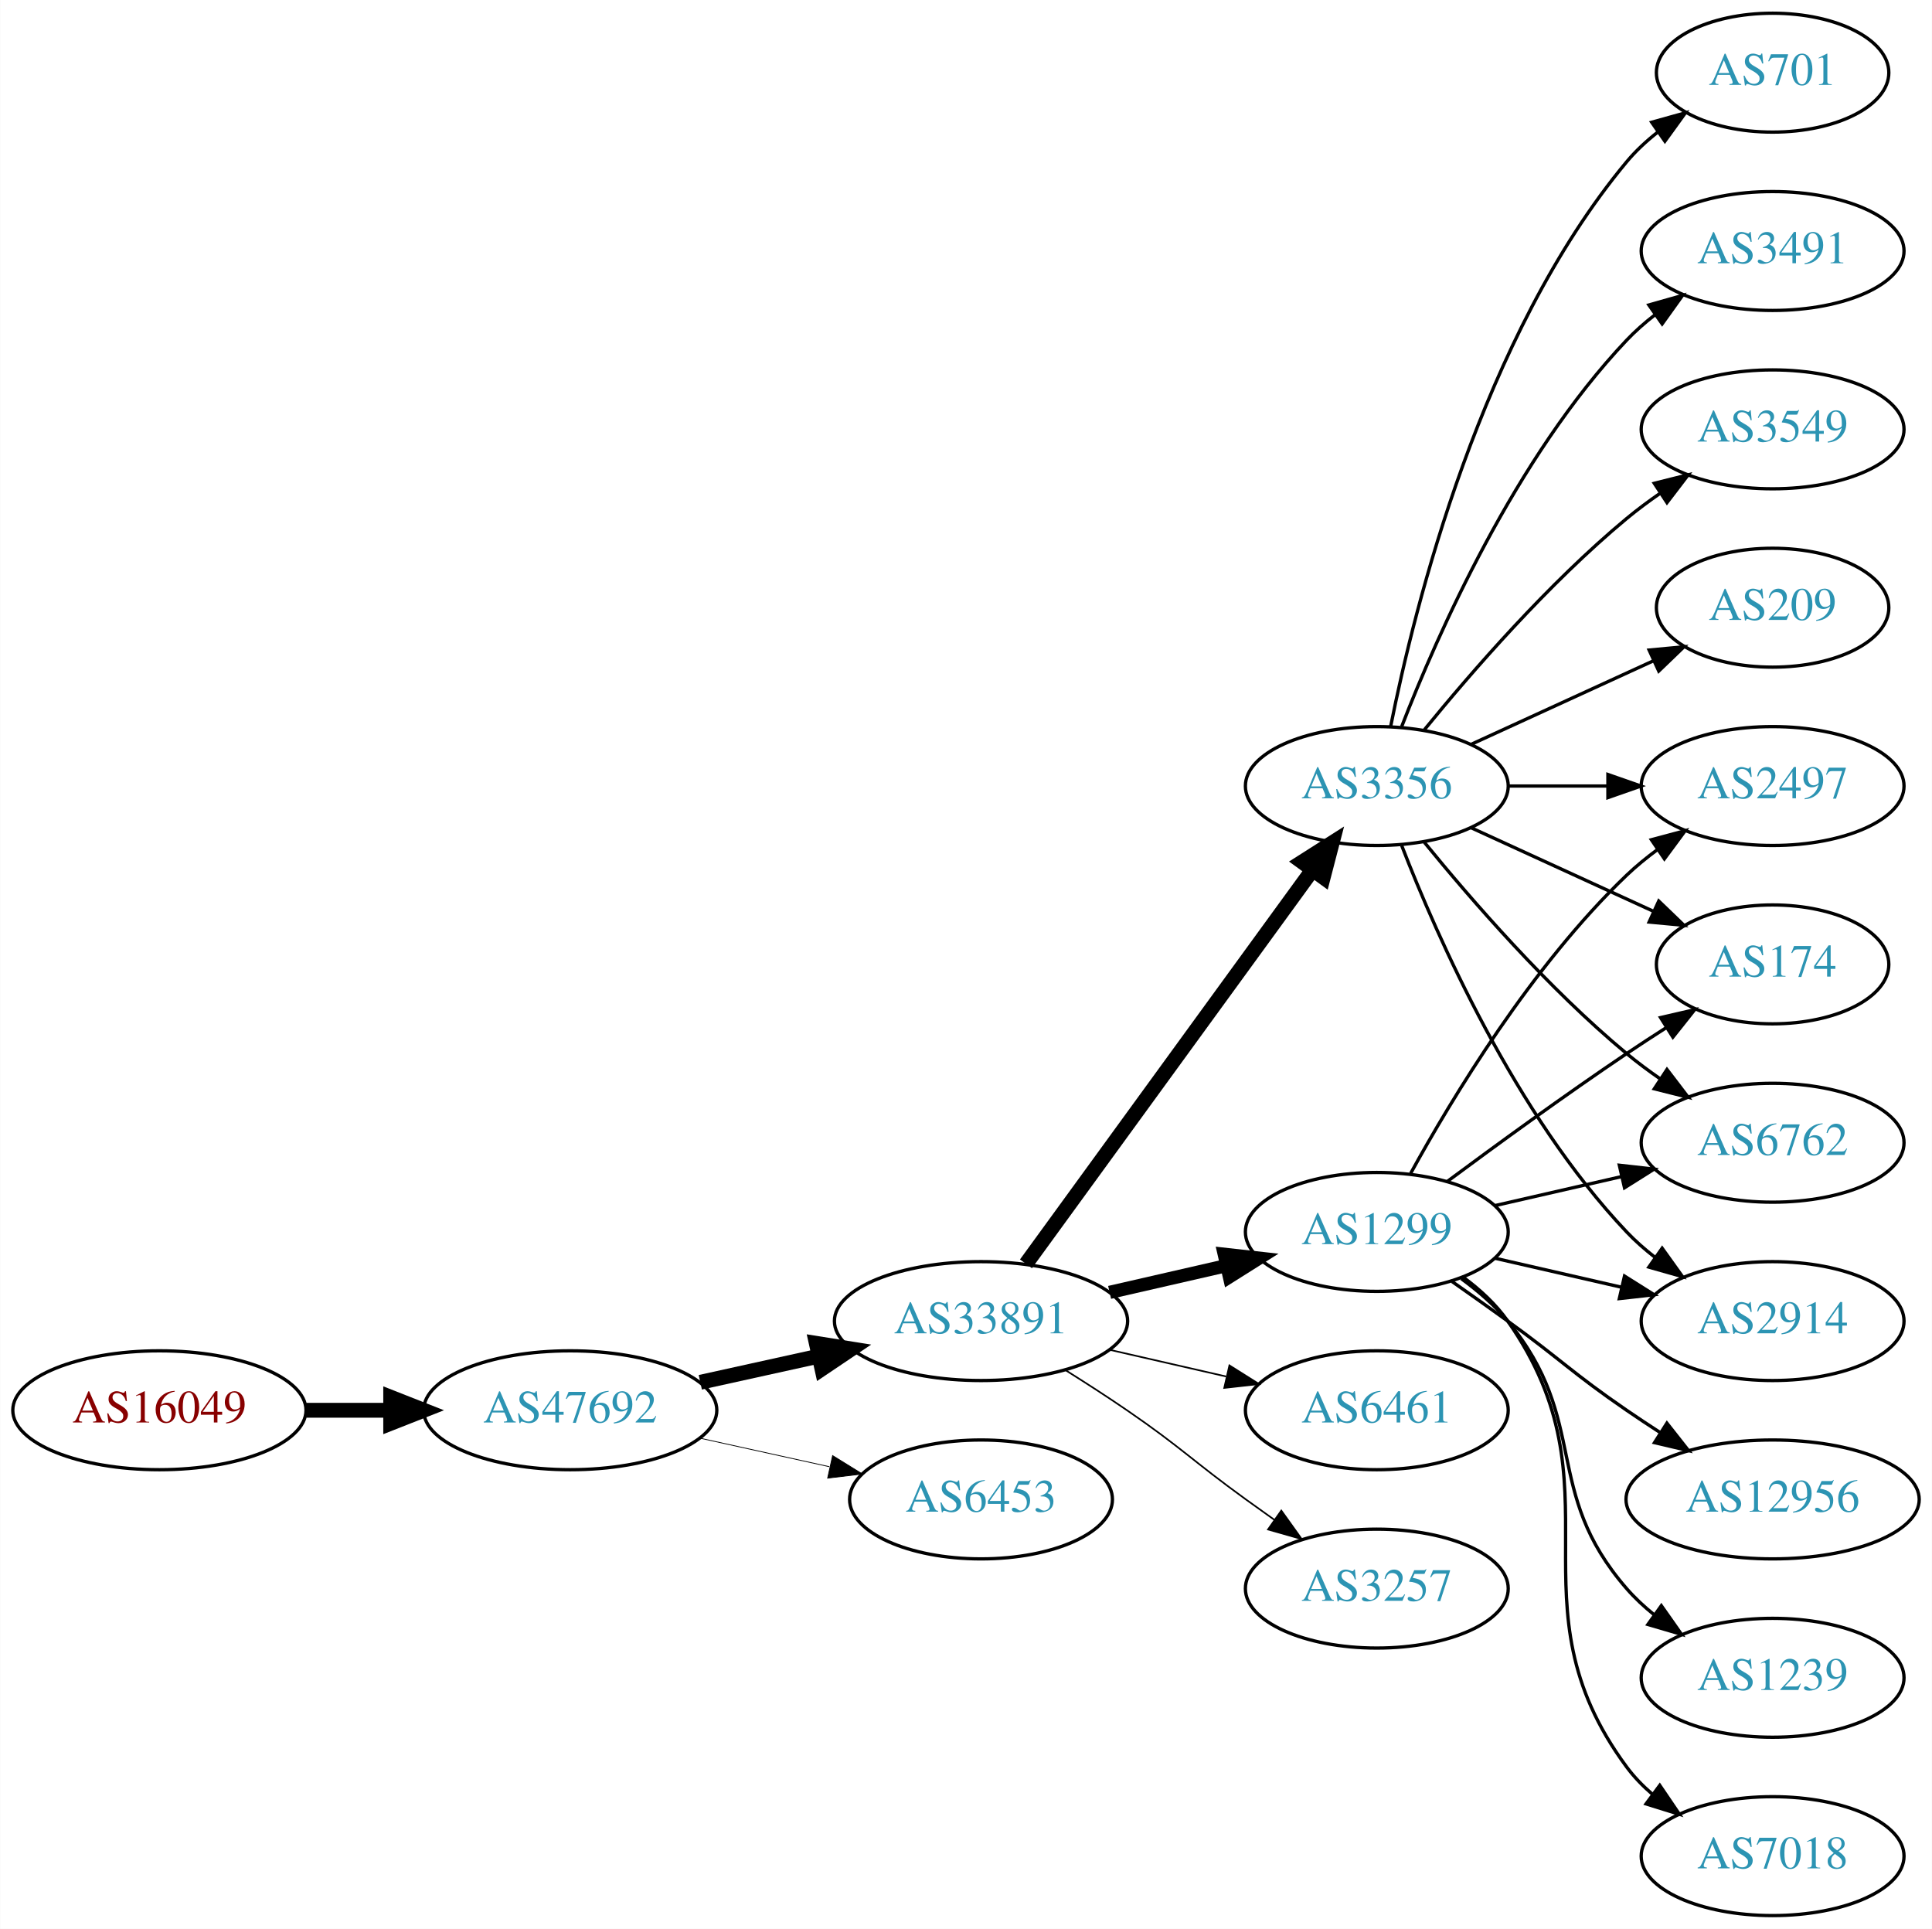
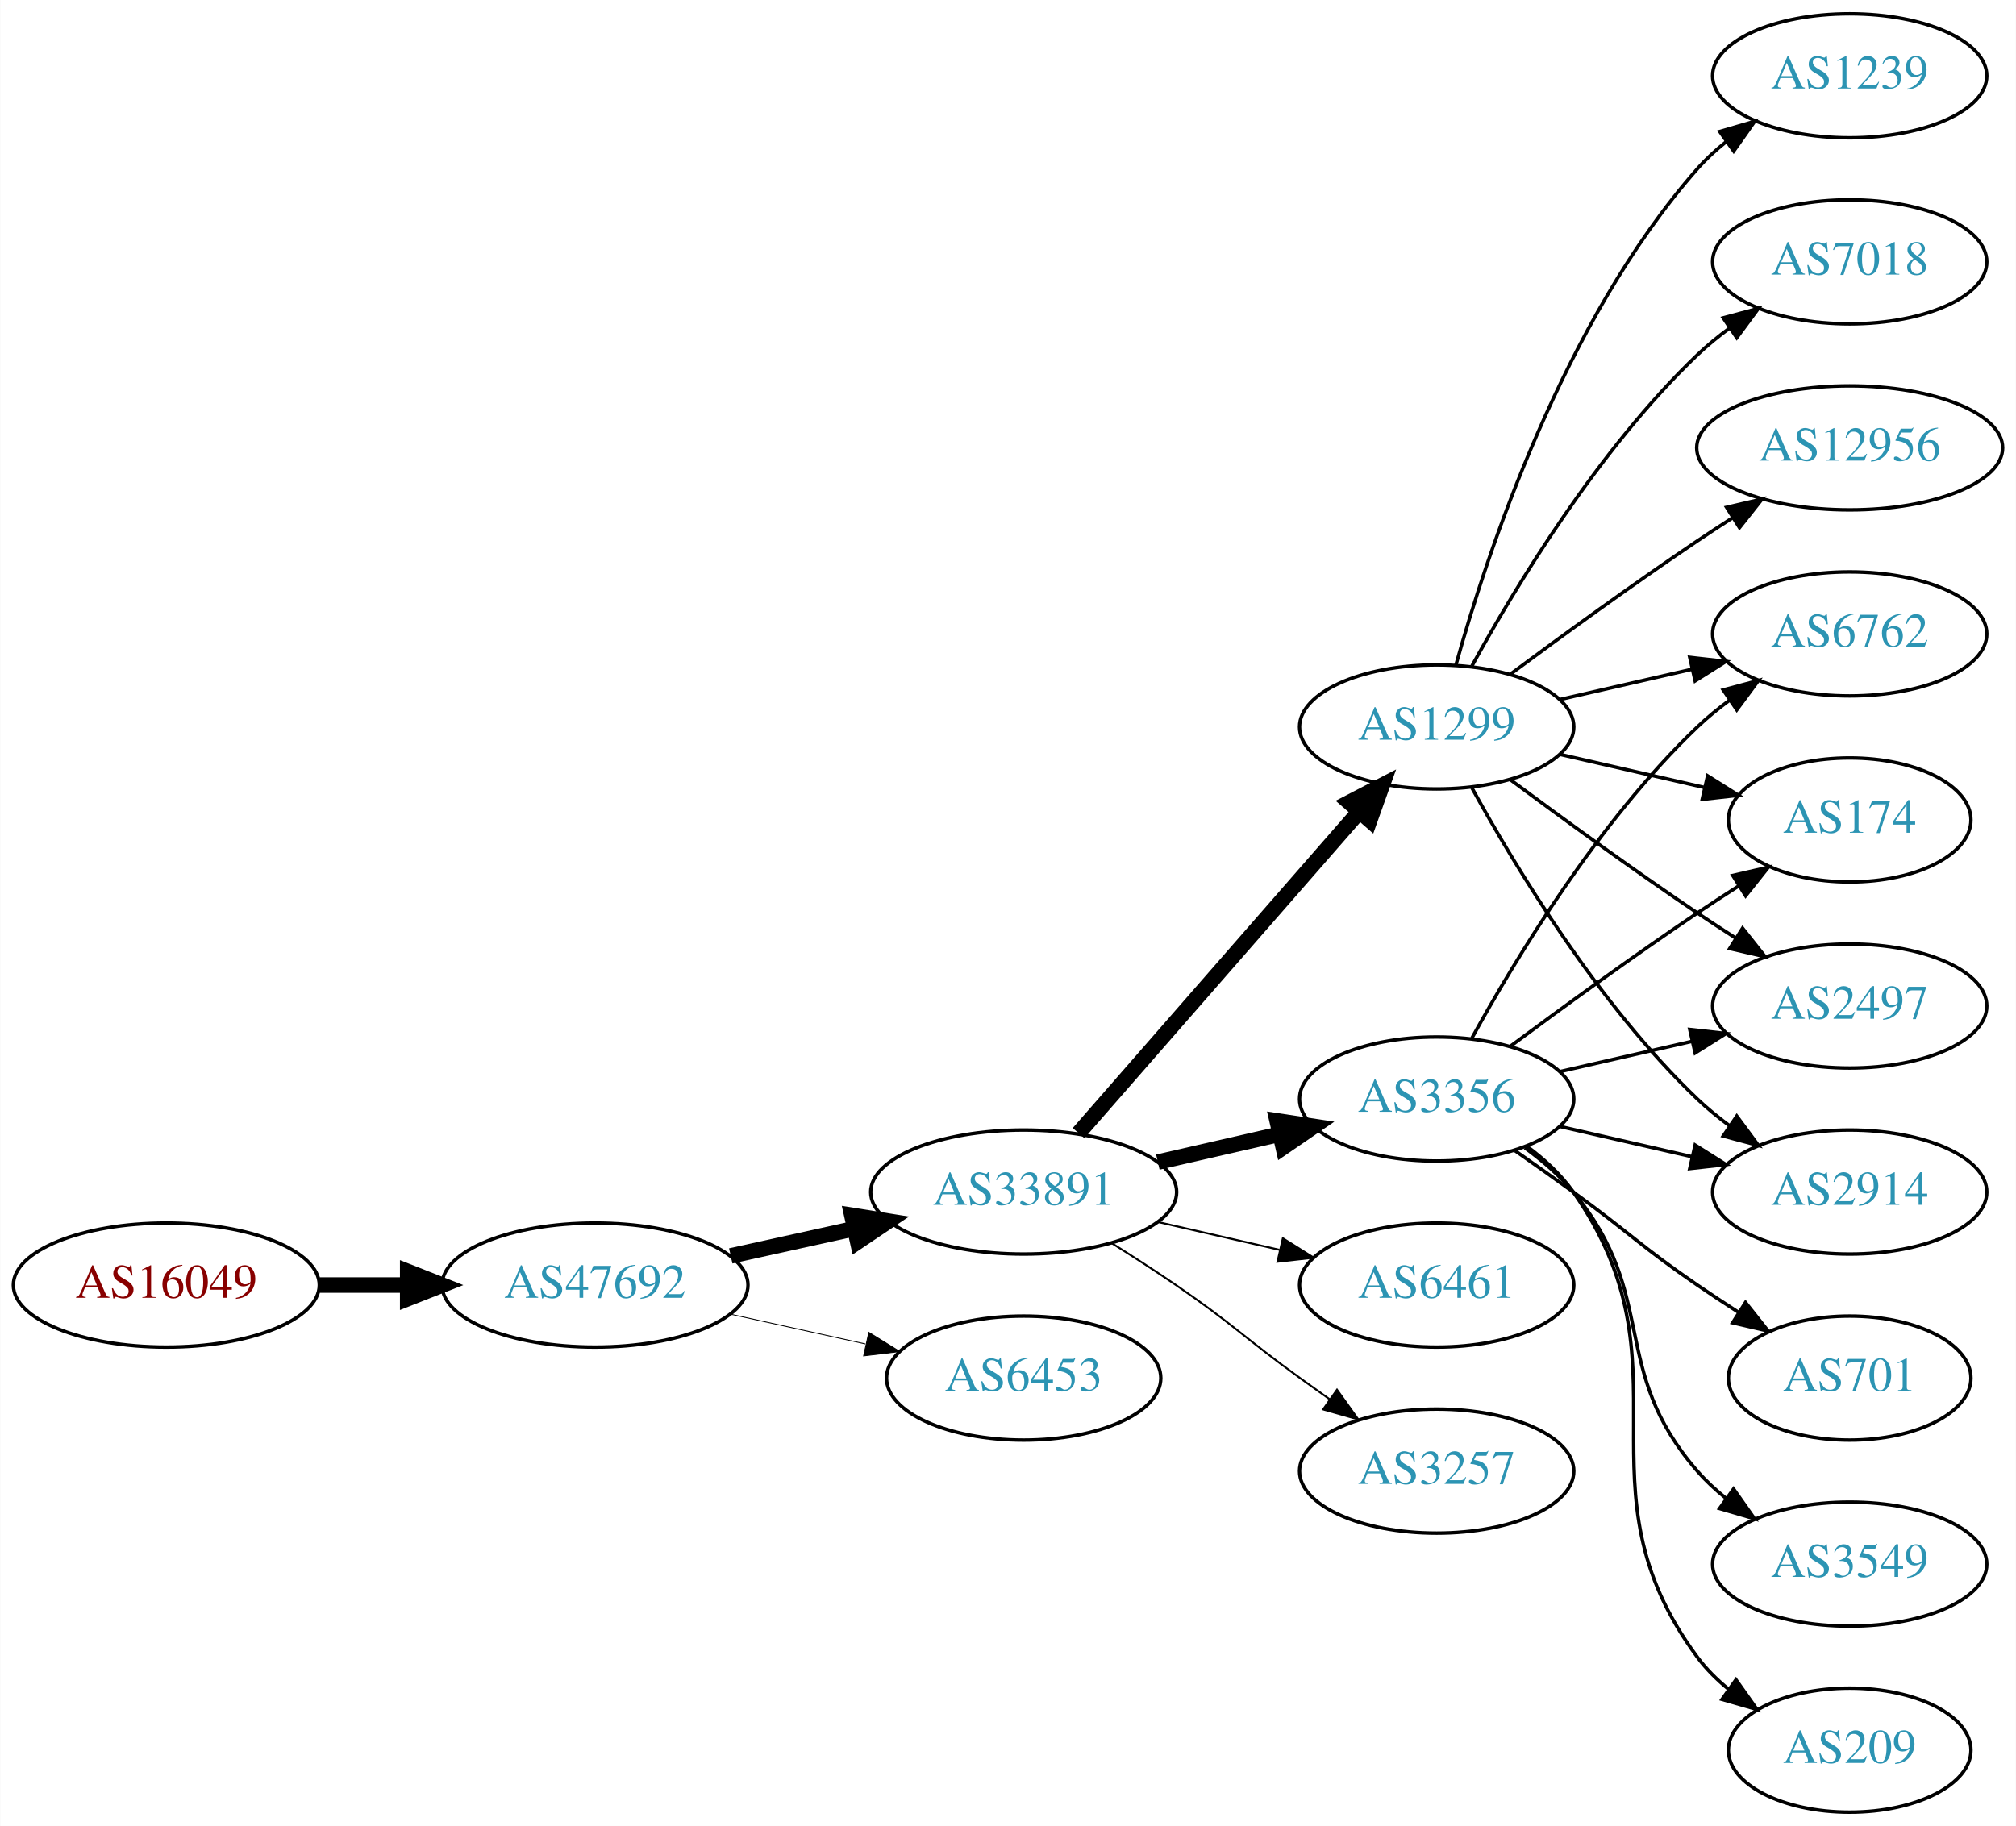
- <svg xmlns="http://www.w3.org/2000/svg" xmlns:xlink="http://www.w3.org/1999/xlink" width="585pt" height="584pt" viewBox="0.00 0.00 584.86 584.00">
-   <g id="graph0" class="graph" transform="scale(1 1) rotate(0) translate(4 580)">
-     <polygon fill="white" stroke="none" points="-4,4 -4,-580 580.862,-580 580.862,4 -4,4" />
+ <svg xmlns="http://www.w3.org/2000/svg" xmlns:xlink="http://www.w3.org/1999/xlink" width="585pt" height="530pt" viewBox="0.00 0.00 584.86 530.00">
+   <g id="graph0" class="graph" transform="scale(1 1) rotate(0) translate(4 526)">
+     <polygon fill="white" stroke="none" points="-4,4 -4,-526 580.862,-526 580.862,4 -4,4" />
    <g id="node1" class="node">
      <g id="a_node1">
        <a xlink:href="/asn/16049" xlink:title="AS16049 ~ Josefstadter Strasse 78/6 [AT]">
          <ellipse fill="#ffffff" stroke="black" cx="44.196" cy="-153" rx="44.393" ry="18" />
          <text text-anchor="middle" x="44.196" y="-149.3" font-family="Times,serif" font-size="14.00" fill="#880000">AS16049</text>
        </a>
      </g>
    </g>
    <g id="node2" class="node">
      <g id="a_node2">
        <a xlink:href="/asn/47692" xlink:title="AS47692 ~ Nessus GmbH [AT]">
          <ellipse fill="#ffffff" stroke="black" cx="168.588" cy="-153" rx="44.393" ry="18" />
          <text text-anchor="middle" x="168.588" y="-149.3" font-family="Times,serif" font-size="14.00" fill="#2c94b3">AS47692</text>
        </a>
      </g>
    </g>
    <g id="edge1" class="edge">
      <path fill="none" stroke="black" stroke-width="4.5" d="M88.692,-153C96.898,-153 105.569,-153 114.041,-153" />
      <polygon fill="black" stroke="black" stroke-width="4.5" points="114.233,-156.938 124.233,-153 114.233,-149.063 114.233,-156.938" />
    </g>
    <g id="node3" class="node">
      <g id="a_node3">
        <a xlink:href="/asn/33891" xlink:title="AS33891 ~ CORE-BACKBONE GMBH GLOBAL NETWORK [DE]">
          <ellipse fill="#ffffff" stroke="black" cx="292.98" cy="-180" rx="44.393" ry="18" />
          <text text-anchor="middle" x="292.98" y="-176.3" font-family="Times,serif" font-size="14.00" fill="#2c94b3">AS33891</text>
        </a>
      </g>
    </g>
    <g id="edge2" class="edge">
      <path fill="none" stroke="black" stroke-width="4.5" d="M207.978,-161.469C219.37,-163.982 231.993,-166.767 243.917,-169.397" />
      <polygon fill="black" stroke="black" stroke-width="4.5" points="243.113,-173.252 253.727,-171.561 244.81,-165.562 243.113,-173.252" />
    </g>
    <g id="node4" class="node">
      <g id="a_node4">
        <a xlink:href="/asn/6453" xlink:title="AS6453 ~ TATA COMMUNICATIONS (AMERICA) INC [US]">
          <ellipse fill="#ffffff" stroke="black" cx="292.98" cy="-126" rx="39.794" ry="18" />
          <text text-anchor="middle" x="292.98" y="-122.3" font-family="Times,serif" font-size="14.00" fill="#2c94b3">AS6453</text>
        </a>
      </g>
    </g>
    <g id="edge3" class="edge">
-       <path fill="none" stroke="black" stroke-width="0.237" d="M207.978,-144.531C220.369,-141.798 234.216,-138.743 247.036,-135.915" />
-       <polygon fill="black" stroke="black" stroke-width="0.237" points="248.04,-139.278 257.051,-133.705 246.532,-132.442 248.04,-139.278" />
+       <path fill="none" stroke="black" stroke-width="0.25" d="M207.978,-144.531C220.369,-141.798 234.216,-138.743 247.036,-135.915" />
+       <polygon fill="black" stroke="black" stroke-width="0.25" points="248.04,-139.278 257.051,-133.705 246.532,-132.442 248.04,-139.278" />
    </g>
    <g id="node5" class="node">
      <g id="a_node5">
-         <a xlink:href="/asn/1299" xlink:title="AS1299 ~ Telia Carrier [EU]">
+         <a xlink:href="/asn/3356" xlink:title="AS3356 ~ Level 3 Parent, LLC [US]">
          <ellipse fill="#ffffff" stroke="black" cx="412.823" cy="-207" rx="39.794" ry="18" />
-           <text text-anchor="middle" x="412.823" y="-203.3" font-family="Times,serif" font-size="14.00" fill="#2c94b3">AS1299</text>
+           <text text-anchor="middle" x="412.823" y="-203.3" font-family="Times,serif" font-size="14.00" fill="#2c94b3">AS3356</text>
        </a>
      </g>
    </g>
    <g id="edge4" class="edge">
-       <path fill="none" stroke="black" stroke-width="4" d="M331.915,-188.692C343.156,-191.267 355.568,-194.111 367.192,-196.774" />
-       <polygon fill="black" stroke="black" stroke-width="4" points="366.624,-200.235 377.153,-199.057 368.188,-193.412 366.624,-200.235" />
+       <path fill="none" stroke="black" stroke-width="4.5" d="M331.915,-188.692C343.156,-191.267 355.568,-194.111 367.192,-196.774" />
+       <polygon fill="black" stroke="black" stroke-width="4.5" points="366.527,-200.661 377.153,-199.057 368.285,-192.985 366.527,-200.661" />
    </g>
    <g id="node6" class="node">
      <g id="a_node6">
-         <a xlink:href="/asn/3356" xlink:title="AS3356 ~ Level 3 Parent, LLC [US]">
-           <ellipse fill="#ffffff" stroke="black" cx="412.823" cy="-342" rx="39.794" ry="18" />
-           <text text-anchor="middle" x="412.823" y="-338.3" font-family="Times,serif" font-size="14.00" fill="#2c94b3">AS3356</text>
+         <a xlink:href="/asn/1299" xlink:title="AS1299 ~ Telia Carrier [EU]">
+           <ellipse fill="#ffffff" stroke="black" cx="412.823" cy="-315" rx="39.794" ry="18" />
+           <text text-anchor="middle" x="412.823" y="-311.3" font-family="Times,serif" font-size="14.00" fill="#2c94b3">AS1299</text>
        </a>
      </g>
    </g>
    <g id="edge5" class="edge">
-       <path fill="none" stroke="black" stroke-width="4.5" d="M306.592,-197.337C327.412,-225.96 369.075,-283.233 393.264,-316.486" />
-       <polygon fill="black" stroke="black" stroke-width="4.5" points="390.236,-319.017 399.302,-324.788 396.604,-314.385 390.236,-319.017" />
+       <path fill="none" stroke="black" stroke-width="4.5" d="M308.905,-197.098C329.448,-220.631 366.567,-263.155 390.164,-290.187" />
+       <polygon fill="black" stroke="black" stroke-width="4.5" points="387.477,-293.097 397.019,-298.041 393.41,-287.918 387.477,-293.097" />
    </g>
    <g id="node7" class="node">
      <g id="a_node7">
        <a xlink:href="/asn/6461" xlink:title="AS6461 ~ Zayo Bandwidth [US]">
          <ellipse fill="#ffffff" stroke="black" cx="412.823" cy="-153" rx="39.794" ry="18" />
          <text text-anchor="middle" x="412.823" y="-149.3" font-family="Times,serif" font-size="14.00" fill="#2c94b3">AS6461</text>
        </a>
      </g>
    </g>
    <g id="edge6" class="edge">
-       <path fill="none" stroke="black" stroke-width="0.5" d="M331.915,-171.308C343.156,-168.733 355.568,-165.889 367.192,-163.226" />
-       <polygon fill="black" stroke="black" stroke-width="0.5" points="368.188,-166.588 377.153,-160.943 366.624,-159.765 368.188,-166.588" />
+       <path fill="none" stroke="black" stroke-width="0.562" d="M331.915,-171.308C343.156,-168.733 355.568,-165.889 367.192,-163.226" />
+       <polygon fill="black" stroke="black" stroke-width="0.562" points="368.188,-166.588 377.153,-160.943 366.624,-159.765 368.188,-166.588" />
    </g>
    <g id="node8" class="node">
      <g id="a_node8">
        <a xlink:href="/asn/3257" xlink:title="AS3257 ~ GTT [DE]">
          <ellipse fill="#ffffff" stroke="black" cx="412.823" cy="-99" rx="39.794" ry="18" />
          <text text-anchor="middle" x="412.823" y="-95.3" font-family="Times,serif" font-size="14.00" fill="#2c94b3">AS3257</text>
        </a>
      </g>
    </g>
    <g id="edge7" class="edge">
-       <path fill="none" stroke="black" stroke-width="0.5" d="M318.431,-165.22C324.614,-161.345 331.196,-157.101 337.176,-153 353.671,-141.689 356.977,-137.729 373.176,-126 375.98,-123.971 378.911,-121.875 381.852,-119.79" />
-       <polygon fill="black" stroke="black" stroke-width="0.5" points="383.903,-122.627 390.066,-114.009 379.874,-116.903 383.903,-122.627" />
+       <path fill="none" stroke="black" stroke-width="0.562" d="M318.431,-165.22C324.614,-161.345 331.196,-157.101 337.176,-153 353.671,-141.689 356.977,-137.729 373.176,-126 375.98,-123.971 378.911,-121.875 381.852,-119.79" />
+       <polygon fill="black" stroke="black" stroke-width="0.562" points="383.903,-122.627 390.066,-114.009 379.874,-116.903 383.903,-122.627" />
    </g>
    <g id="node9" class="node">
      <g id="a_node9">
+         <a xlink:href="/asn/6762" xlink:title="AS6762 ~ TELECOM ITALIA SPARKLE S.p.A. [IT]">
+           <ellipse fill="#ffffff" stroke="black" cx="532.666" cy="-342" rx="39.794" ry="18" />
+           <text text-anchor="middle" x="532.666" y="-338.3" font-family="Times,serif" font-size="14.00" fill="#2c94b3">AS6762</text>
+         </a>
+       </g>
+     </g>
+     <g id="edge8" class="edge">
+       <path fill="none" stroke="black" d="M423.064,-224.713C435.61,-247.561 459.787,-287.611 488.469,-315 491.338,-317.739 494.527,-320.347 497.836,-322.785" />
+       <polygon fill="black" stroke="black" points="495.959,-325.742 506.195,-328.477 499.899,-319.956 495.959,-325.742" />
+     </g>
+     <g id="node10" class="node">
+       <g id="a_node10">
+         <a xlink:href="/asn/174" xlink:title="AS174 ~ Cogent Communications [US]">
+           <ellipse fill="#ffffff" stroke="black" cx="532.666" cy="-288" rx="35.194" ry="18" />
+           <text text-anchor="middle" x="532.666" y="-284.3" font-family="Times,serif" font-size="14.00" fill="#2c94b3">AS174</text>
+         </a>
+       </g>
+     </g>
+     <g id="edge9" class="edge">
+       <path fill="none" stroke="black" d="M434.153,-222.277C449.016,-233.304 469.76,-248.407 488.469,-261 492.287,-263.569 496.337,-266.21 500.367,-268.786" />
+       <polygon fill="black" stroke="black" points="498.736,-271.895 509.061,-274.271 502.471,-265.975 498.736,-271.895" />
+     </g>
+     <g id="node11" class="node">
+       <g id="a_node11">
+         <a xlink:href="/asn/701" xlink:title="AS701 ~ UUNET [US]">
+           <ellipse fill="#ffffff" stroke="black" cx="532.666" cy="-126" rx="35.194" ry="18" />
+           <text text-anchor="middle" x="532.666" y="-122.3" font-family="Times,serif" font-size="14.00" fill="#2c94b3">AS701</text>
+         </a>
+       </g>
+     </g>
+     <g id="edge10" class="edge">
+       <path fill="none" stroke="black" d="M435.58,-191.991C441.114,-188.121 447.033,-183.936 452.469,-180 468.669,-168.271 471.975,-164.311 488.469,-153 492.264,-150.398 496.301,-147.738 500.325,-145.151" />
+       <polygon fill="black" stroke="black" points="502.432,-147.96 509.013,-139.657 498.69,-142.044 502.432,-147.96" />
+     </g>
+     <g id="node12" class="node">
+       <g id="a_node12">
+         <a xlink:href="/asn/2497" xlink:title="AS2497 ~ Internet Initiative Japan Inc. [JP]">
+           <ellipse fill="#ffffff" stroke="black" cx="532.666" cy="-234" rx="39.794" ry="18" />
+           <text text-anchor="middle" x="532.666" y="-230.3" font-family="Times,serif" font-size="14.00" fill="#2c94b3">AS2497</text>
+         </a>
+       </g>
+     </g>
+     <g id="edge11" class="edge">
+       <path fill="none" stroke="black" d="M448.542,-214.955C460.542,-217.704 474.163,-220.825 486.856,-223.733" />
+       <polygon fill="black" stroke="black" points="486.258,-227.187 496.787,-226.009 487.821,-220.364 486.258,-227.187" />
+     </g>
+     <g id="node13" class="node">
+       <g id="a_node13">
+         <a xlink:href="/asn/3549" xlink:title="AS3549 ~ Level 3 Parent, LLC [US]">
+           <ellipse fill="#ffffff" stroke="black" cx="532.666" cy="-72" rx="39.794" ry="18" />
+           <text text-anchor="middle" x="532.666" y="-68.3" font-family="Times,serif" font-size="14.00" fill="#2c94b3">AS3549</text>
+         </a>
+       </g>
+     </g>
+     <g id="edge12" class="edge">
+       <path fill="none" stroke="black" d="M438.404,-192.844C443.498,-189.128 448.512,-184.799 452.469,-180 477.534,-149.606 462.635,-128.742 488.469,-99 490.934,-96.162 493.771,-93.523 496.789,-91.094" />
+       <polygon fill="black" stroke="black" points="498.975,-93.833 505.067,-85.164 494.899,-88.142 498.975,-93.833" />
+     </g>
+     <g id="node14" class="node">
+       <g id="a_node14">
        <a xlink:href="/asn/2914" xlink:title="AS2914 ~ NTT America, Inc. [US]">
          <ellipse fill="#ffffff" stroke="black" cx="532.666" cy="-180" rx="39.794" ry="18" />
          <text text-anchor="middle" x="532.666" y="-176.3" font-family="Times,serif" font-size="14.00" fill="#2c94b3">AS2914</text>
        </a>
      </g>
    </g>
-     <g id="edge8" class="edge">
+     <g id="edge13" class="edge">
      <path fill="none" stroke="black" d="M448.542,-199.045C460.542,-196.296 474.163,-193.175 486.856,-190.267" />
      <polygon fill="black" stroke="black" points="487.821,-193.636 496.787,-187.991 486.258,-186.813 487.821,-193.636" />
    </g>
-     <g id="node10" class="node">
-       <g id="a_node10">
-         <a xlink:href="/asn/12956" xlink:title="AS12956 ~ TELXIUS [ES]">
-           <ellipse fill="#ffffff" stroke="black" cx="532.666" cy="-126" rx="44.393" ry="18" />
-           <text text-anchor="middle" x="532.666" y="-122.3" font-family="Times,serif" font-size="14.00" fill="#2c94b3">AS12956</text>
-         </a>
-       </g>
-     </g>
-     <g id="edge9" class="edge">
-       <path fill="none" stroke="black" d="M435.58,-191.991C441.114,-188.121 447.033,-183.936 452.469,-180 468.669,-168.271 471.975,-164.311 488.469,-153 491.74,-150.757 495.191,-148.472 498.657,-146.227" />
-       <polygon fill="black" stroke="black" points="500.658,-149.102 507.215,-140.78 496.9,-143.197 500.658,-149.102" />
-     </g>
-     <g id="node11" class="node">
-       <g id="a_node11">
-         <a xlink:href="/asn/2497" xlink:title="AS2497 ~ Internet Initiative Japan Inc. [JP]">
-           <ellipse fill="#ffffff" stroke="black" cx="532.666" cy="-342" rx="39.794" ry="18" />
-           <text text-anchor="middle" x="532.666" y="-338.3" font-family="Times,serif" font-size="14.00" fill="#2c94b3">AS2497</text>
-         </a>
-       </g>
-     </g>
-     <g id="edge10" class="edge">
-       <path fill="none" stroke="black" d="M423.064,-224.713C435.61,-247.561 459.787,-287.611 488.469,-315 491.338,-317.739 494.527,-320.347 497.836,-322.785" />
-       <polygon fill="black" stroke="black" points="495.959,-325.742 506.195,-328.477 499.899,-319.956 495.959,-325.742" />
-     </g>
-     <g id="node12" class="node">
-       <g id="a_node12">
-         <a xlink:href="/asn/1239" xlink:title="AS1239 ~ Sprint [US]">
-           <ellipse fill="#ffffff" stroke="black" cx="532.666" cy="-72" rx="39.794" ry="18" />
-           <text text-anchor="middle" x="532.666" y="-68.3" font-family="Times,serif" font-size="14.00" fill="#2c94b3">AS1239</text>
-         </a>
-       </g>
-     </g>
-     <g id="edge11" class="edge">
-       <path fill="none" stroke="black" d="M438.404,-192.844C443.498,-189.128 448.512,-184.799 452.469,-180 477.534,-149.606 462.635,-128.742 488.469,-99 490.934,-96.162 493.771,-93.523 496.789,-91.094" />
-       <polygon fill="black" stroke="black" points="498.975,-93.833 505.067,-85.164 494.899,-88.142 498.975,-93.833" />
-     </g>
-     <g id="node13" class="node">
-       <g id="a_node13">
-         <a xlink:href="/asn/7018" xlink:title="AS7018 ~ AT&amp;T Services, Inc. [US]">
-           <ellipse fill="#ffffff" stroke="black" cx="532.666" cy="-18" rx="39.794" ry="18" />
-           <text text-anchor="middle" x="532.666" y="-14.3" font-family="Times,serif" font-size="14.00" fill="#2c94b3">AS7018</text>
-         </a>
-       </g>
-     </g>
-     <g id="edge12" class="edge">
-       <path fill="none" stroke="black" d="M438.982,-193.284C444.047,-189.545 448.902,-185.096 452.469,-180 488.083,-129.131 451.566,-94.941 488.469,-45 490.703,-41.977 493.386,-39.214 496.307,-36.707" />
-       <polygon fill="black" stroke="black" points="498.502,-39.437 504.45,-30.669 494.333,-33.814 498.502,-39.437" />
-     </g>
-     <g id="node14" class="node">
-       <g id="a_node14">
-         <a xlink:href="/asn/174" xlink:title="AS174 ~ Cogent Communications [US]">
-           <ellipse fill="#ffffff" stroke="black" cx="532.666" cy="-288" rx="35.194" ry="18" />
-           <text text-anchor="middle" x="532.666" y="-284.3" font-family="Times,serif" font-size="14.00" fill="#2c94b3">AS174</text>
-         </a>
-       </g>
-     </g>
-     <g id="edge13" class="edge">
-       <path fill="none" stroke="black" d="M434.153,-222.277C449.016,-233.304 469.76,-248.407 488.469,-261 492.287,-263.569 496.337,-266.21 500.367,-268.786" />
-       <polygon fill="black" stroke="black" points="498.736,-271.895 509.061,-274.271 502.471,-265.975 498.736,-271.895" />
-     </g>
    <g id="node15" class="node">
      <g id="a_node15">
-         <a xlink:href="/asn/6762" xlink:title="AS6762 ~ TELECOM ITALIA SPARKLE S.p.A. [IT]">
-           <ellipse fill="#ffffff" stroke="black" cx="532.666" cy="-234" rx="39.794" ry="18" />
-           <text text-anchor="middle" x="532.666" y="-230.3" font-family="Times,serif" font-size="14.00" fill="#2c94b3">AS6762</text>
+         <a xlink:href="/asn/209" xlink:title="AS209 ~ CenturyLink Communications, LLC [US]">
+           <ellipse fill="#ffffff" stroke="black" cx="532.666" cy="-18" rx="35.194" ry="18" />
+           <text text-anchor="middle" x="532.666" y="-14.3" font-family="Times,serif" font-size="14.00" fill="#2c94b3">AS209</text>
        </a>
      </g>
    </g>
    <g id="edge14" class="edge">
-       <path fill="none" stroke="black" d="M448.542,-214.955C460.542,-217.704 474.163,-220.825 486.856,-223.733" />
-       <polygon fill="black" stroke="black" points="486.258,-227.187 496.787,-226.009 487.821,-220.364 486.258,-227.187" />
+       <path fill="none" stroke="black" d="M438.982,-193.284C444.047,-189.545 448.902,-185.096 452.469,-180 488.083,-129.131 451.566,-94.941 488.469,-45 491.012,-41.559 494.136,-38.455 497.531,-35.682" />
+       <polygon fill="black" stroke="black" points="499.67,-38.456 505.798,-29.814 495.618,-32.748 499.67,-38.456" />
+     </g>
+     <g id="edge15" class="edge">
+       <path fill="none" stroke="black" d="M448.542,-322.955C460.542,-325.704 474.163,-328.825 486.856,-331.733" />
+       <polygon fill="black" stroke="black" points="486.258,-335.187 496.787,-334.009 487.821,-328.364 486.258,-335.187" />
    </g>
    <g id="edge20" class="edge">
-       <path fill="none" stroke="black" d="M420.346,-324.006C431.097,-296.272 454.754,-242.571 488.469,-207 491.055,-204.272 493.973,-201.706 497.041,-199.323" />
-       <polygon fill="black" stroke="black" points="499.219,-202.07 505.389,-193.457 495.195,-196.342 499.219,-202.07" />
-     </g>
-     <g id="edge22" class="edge">
-       <path fill="none" stroke="black" d="M452.736,-342C462.289,-342 472.639,-342 482.601,-342" />
-       <polygon fill="black" stroke="black" points="482.794,-345.5 492.794,-342 482.794,-338.5 482.794,-345.5" />
-     </g>
-     <g id="edge21" class="edge">
-       <path fill="none" stroke="black" d="M441.452,-329.339C457.868,-321.817 478.85,-312.202 496.446,-304.139" />
-       <polygon fill="black" stroke="black" points="498.191,-307.189 505.824,-299.842 495.275,-300.826 498.191,-307.189" />
-     </g>
-     <g id="edge15" class="edge">
-       <path fill="none" stroke="black" d="M427.242,-324.935C441.357,-307.625 464.771,-280.655 488.469,-261 491.686,-258.332 495.186,-255.73 498.757,-253.259" />
-       <polygon fill="black" stroke="black" points="500.68,-256.183 507.113,-247.764 496.835,-250.334 500.68,-256.183" />
+       <path fill="none" stroke="black" d="M448.542,-307.045C461.635,-304.045 476.657,-300.604 490.298,-297.478" />
+       <polygon fill="black" stroke="black" points="491.439,-300.807 500.405,-295.162 489.876,-293.984 491.439,-300.807" />
+     </g>
+     <g id="edge18" class="edge">
+       <path fill="none" stroke="black" d="M434.153,-299.723C449.016,-288.696 469.76,-273.593 488.469,-261 492.018,-258.611 495.769,-256.161 499.517,-253.758" />
+       <polygon fill="black" stroke="black" points="501.585,-256.591 508.166,-248.288 497.843,-250.675 501.585,-256.591" />
+     </g>
+     <g id="edge17" class="edge">
+       <path fill="none" stroke="black" d="M423.064,-297.287C435.61,-274.439 459.787,-234.389 488.469,-207 491.338,-204.261 494.527,-201.653 497.836,-199.215" />
+       <polygon fill="black" stroke="black" points="499.899,-202.044 506.195,-193.523 495.959,-196.258 499.899,-202.044" />
    </g>
    <g id="node16" class="node">
      <g id="a_node16">
-         <a xlink:href="/asn/3491" xlink:title="AS3491 ~ PCCW Global, Inc. [US]">
+         <a xlink:href="/asn/1239" xlink:title="AS1239 ~ Sprint [US]">
          <ellipse fill="#ffffff" stroke="black" cx="532.666" cy="-504" rx="39.794" ry="18" />
-           <text text-anchor="middle" x="532.666" y="-500.3" font-family="Times,serif" font-size="14.00" fill="#2c94b3">AS3491</text>
+           <text text-anchor="middle" x="532.666" y="-500.3" font-family="Times,serif" font-size="14.00" fill="#2c94b3">AS1239</text>
        </a>
      </g>
    </g>
    <g id="edge16" class="edge">
-       <path fill="none" stroke="black" d="M420.346,-359.994C431.097,-387.728 454.754,-441.429 488.469,-477 491.055,-479.728 493.973,-482.294 497.041,-484.677" />
-       <polygon fill="black" stroke="black" points="495.195,-487.658 505.389,-490.543 499.219,-481.93 495.195,-487.658" />
+       <path fill="none" stroke="black" d="M418.396,-332.946C427.302,-364.995 449.586,-432.842 488.469,-477 490.953,-479.821 493.803,-482.449 496.829,-484.871" />
+       <polygon fill="black" stroke="black" points="494.946,-487.828 505.118,-490.791 499.014,-482.131 494.946,-487.828" />
    </g>
    <g id="node17" class="node">
      <g id="a_node17">
-         <a xlink:href="/asn/3549" xlink:title="AS3549 ~ Level 3 Parent, LLC [US]">
+         <a xlink:href="/asn/7018" xlink:title="AS7018 ~ AT&amp;T Services, Inc. [US]">
          <ellipse fill="#ffffff" stroke="black" cx="532.666" cy="-450" rx="39.794" ry="18" />
-           <text text-anchor="middle" x="532.666" y="-446.3" font-family="Times,serif" font-size="14.00" fill="#2c94b3">AS3549</text>
-         </a>
-       </g>
-     </g>
-     <g id="edge17" class="edge">
-       <path fill="none" stroke="black" d="M427.242,-359.065C441.357,-376.375 464.771,-403.345 488.469,-423 491.686,-425.668 495.186,-428.27 498.757,-430.741" />
-       <polygon fill="black" stroke="black" points="496.835,-433.666 507.113,-436.236 500.68,-427.817 496.835,-433.666" />
+           <text text-anchor="middle" x="532.666" y="-446.3" font-family="Times,serif" font-size="14.00" fill="#2c94b3">AS7018</text>
+         </a>
+       </g>
+     </g>
+     <g id="edge19" class="edge">
+       <path fill="none" stroke="black" d="M423.064,-332.713C435.61,-355.561 459.787,-395.611 488.469,-423 491.338,-425.739 494.527,-428.347 497.836,-430.785" />
+       <polygon fill="black" stroke="black" points="495.959,-433.742 506.195,-436.477 499.899,-427.956 495.959,-433.742" />
    </g>
    <g id="node18" class="node">
      <g id="a_node18">
-         <a xlink:href="/asn/209" xlink:title="AS209 ~ CenturyLink Communications, LLC [US]">
-           <ellipse fill="#ffffff" stroke="black" cx="532.666" cy="-396" rx="35.194" ry="18" />
-           <text text-anchor="middle" x="532.666" y="-392.3" font-family="Times,serif" font-size="14.00" fill="#2c94b3">AS209</text>
-         </a>
-       </g>
-     </g>
-     <g id="edge18" class="edge">
-       <path fill="none" stroke="black" d="M441.452,-354.661C457.868,-362.183 478.85,-371.798 496.446,-379.861" />
-       <polygon fill="black" stroke="black" points="495.275,-383.174 505.824,-384.158 498.191,-376.811 495.275,-383.174" />
-     </g>
-     <g id="node19" class="node">
-       <g id="a_node19">
-         <a xlink:href="/asn/701" xlink:title="AS701 ~ UUNET [US]">
-           <ellipse fill="#ffffff" stroke="black" cx="532.666" cy="-558" rx="35.194" ry="18" />
-           <text text-anchor="middle" x="532.666" y="-554.3" font-family="Times,serif" font-size="14.00" fill="#2c94b3">AS701</text>
-         </a>
-       </g>
-     </g>
-     <g id="edge19" class="edge">
-       <path fill="none" stroke="black" d="M417.022,-360.073C424.185,-396.141 444.46,-478.125 488.469,-531 491.206,-534.288 494.451,-537.298 497.915,-540.017" />
-       <polygon fill="black" stroke="black" points="496.05,-542.983 506.256,-545.827 500.051,-537.239 496.05,-542.983" />
+         <a xlink:href="/asn/12956" xlink:title="AS12956 ~ TELXIUS [ES]">
+           <ellipse fill="#ffffff" stroke="black" cx="532.666" cy="-396" rx="44.393" ry="18" />
+           <text text-anchor="middle" x="532.666" y="-392.3" font-family="Times,serif" font-size="14.00" fill="#2c94b3">AS12956</text>
+         </a>
+       </g>
+     </g>
+     <g id="edge21" class="edge">
+       <path fill="none" stroke="black" d="M434.153,-330.277C449.016,-341.304 469.76,-356.407 488.469,-369 491.759,-371.215 495.222,-373.482 498.696,-375.715" />
+       <polygon fill="black" stroke="black" points="496.944,-378.748 507.264,-381.148 500.693,-372.837 496.944,-378.748" />
    </g>
  </g>
</svg>
